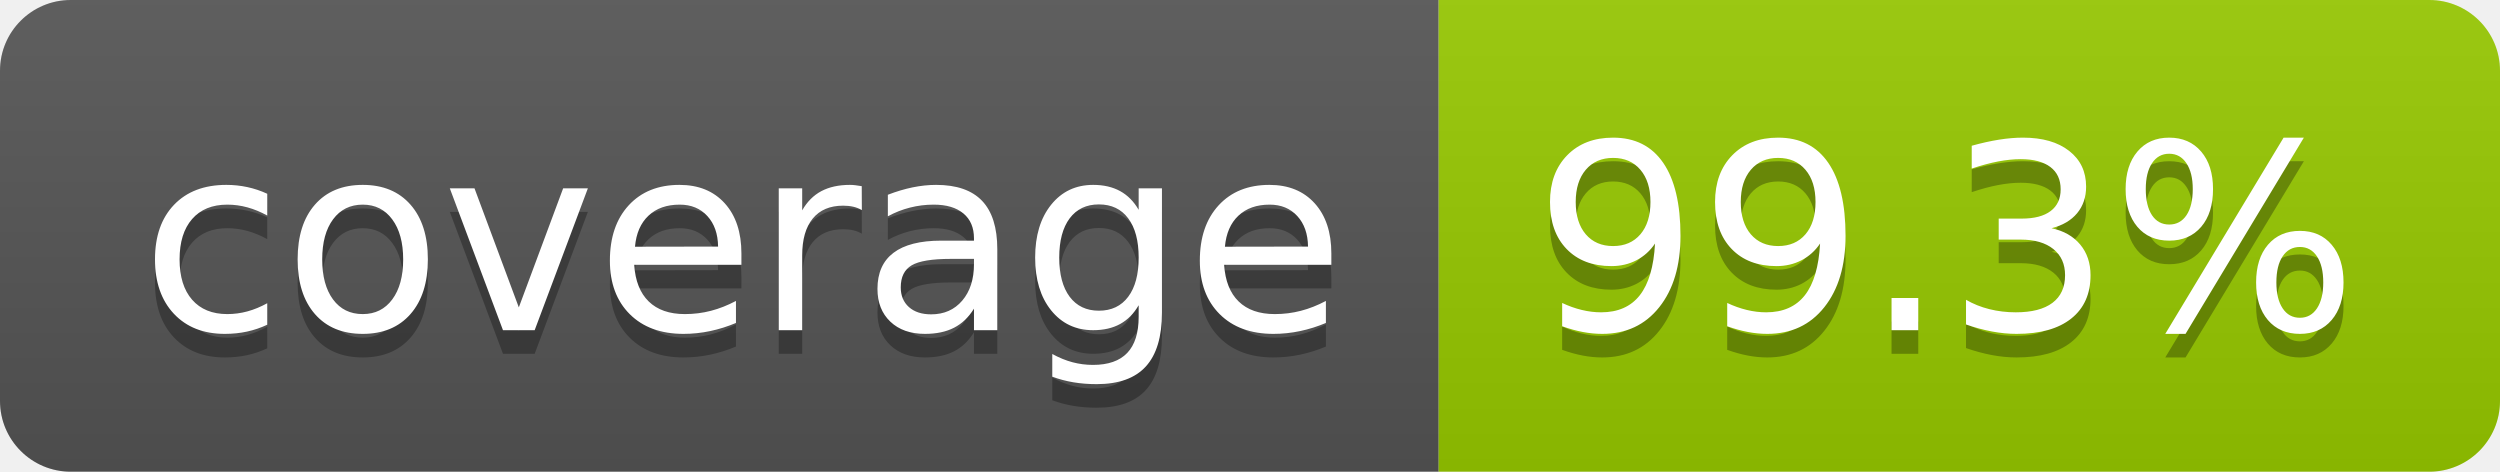
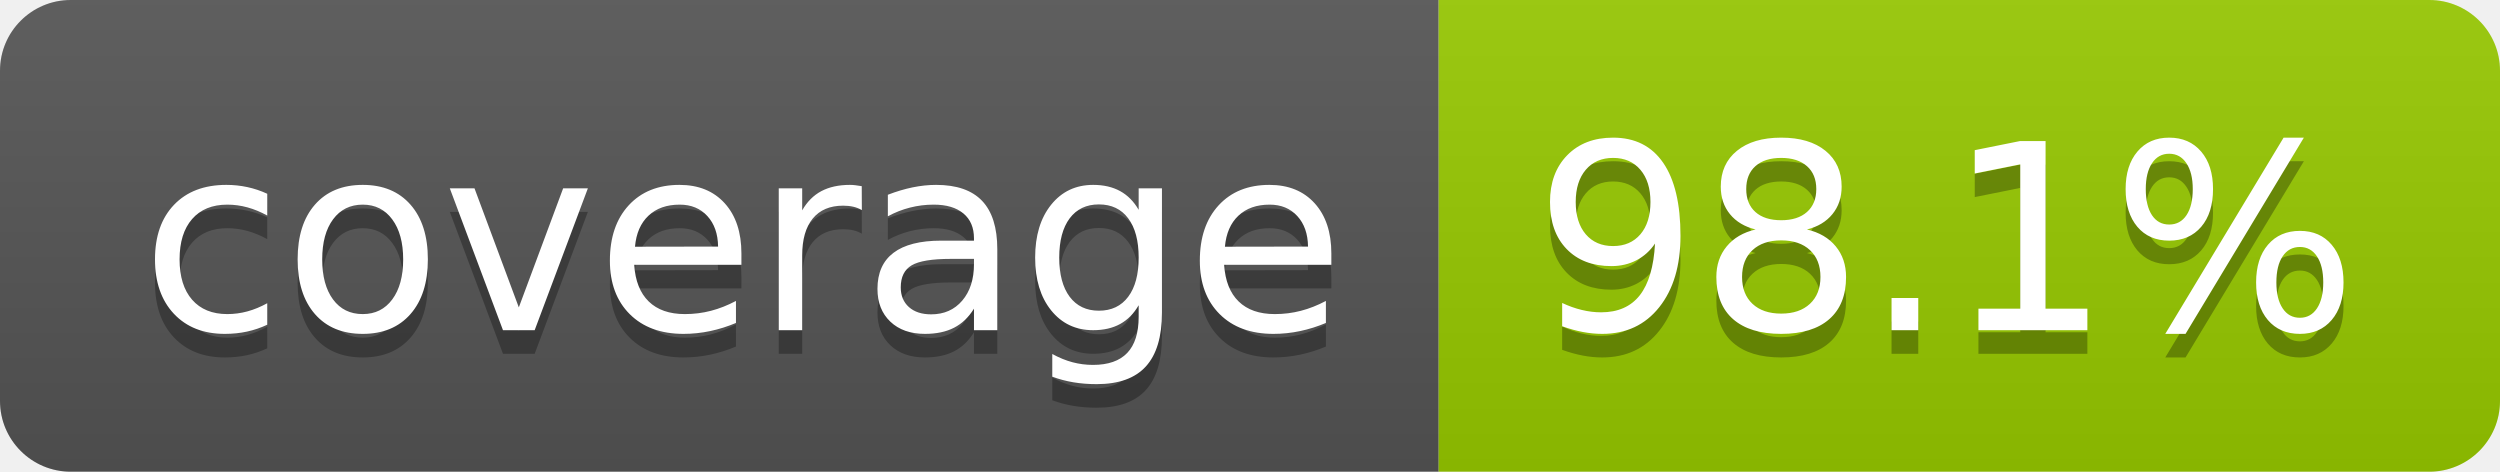
- <svg xmlns="http://www.w3.org/2000/svg" width="106" height="20" role="img" aria-label="coverage: 99.3%">
+ <svg xmlns="http://www.w3.org/2000/svg" width="106" height="20" role="img" aria-label="coverage: 98.1%">
  <linearGradient id="s" x2="0" y2="100%">
    <stop offset="0" stop-color="#bbb" stop-opacity=".1" />
    <stop offset="1" stop-opacity=".1" />
  </linearGradient>
  <clipPath id="r">
    <rect width="106" height="20" rx="3" fill="#fff" />
  </clipPath>
  <g clip-path="url(#r)">
    <rect width="61" height="20" fill="#555" />
    <rect x="61" width="45" height="20" fill="#97ca00" />
    <rect width="106" height="20" fill="url(#s)" />
  </g>
  <g fill="#fff" text-anchor="middle" font-family="Verdana,Geneva,DejaVu Sans,sans-serif" text-rendering="geometricPrecision" font-size="110">
    <text aria-hidden="true" x="315" y="150" fill="#010101" fill-opacity=".3" transform="scale(.1)" textLength="510">coverage</text>
    <text x="315" y="140" transform="scale(.1)" fill="#fff" textLength="510">coverage</text>
-     <text aria-hidden="true" x="825" y="150" fill="#010101" fill-opacity=".3" transform="scale(.1)" textLength="350">99.3%</text>
-     <text x="825" y="140" transform="scale(.1)" fill="#fff" textLength="350">99.3%</text>
+     <text aria-hidden="true" x="825" y="150" fill="#010101" fill-opacity=".3" transform="scale(.1)" textLength="350">98.1%</text>
+     <text x="825" y="140" transform="scale(.1)" fill="#fff" textLength="350">98.1%</text>
  </g>
</svg>
